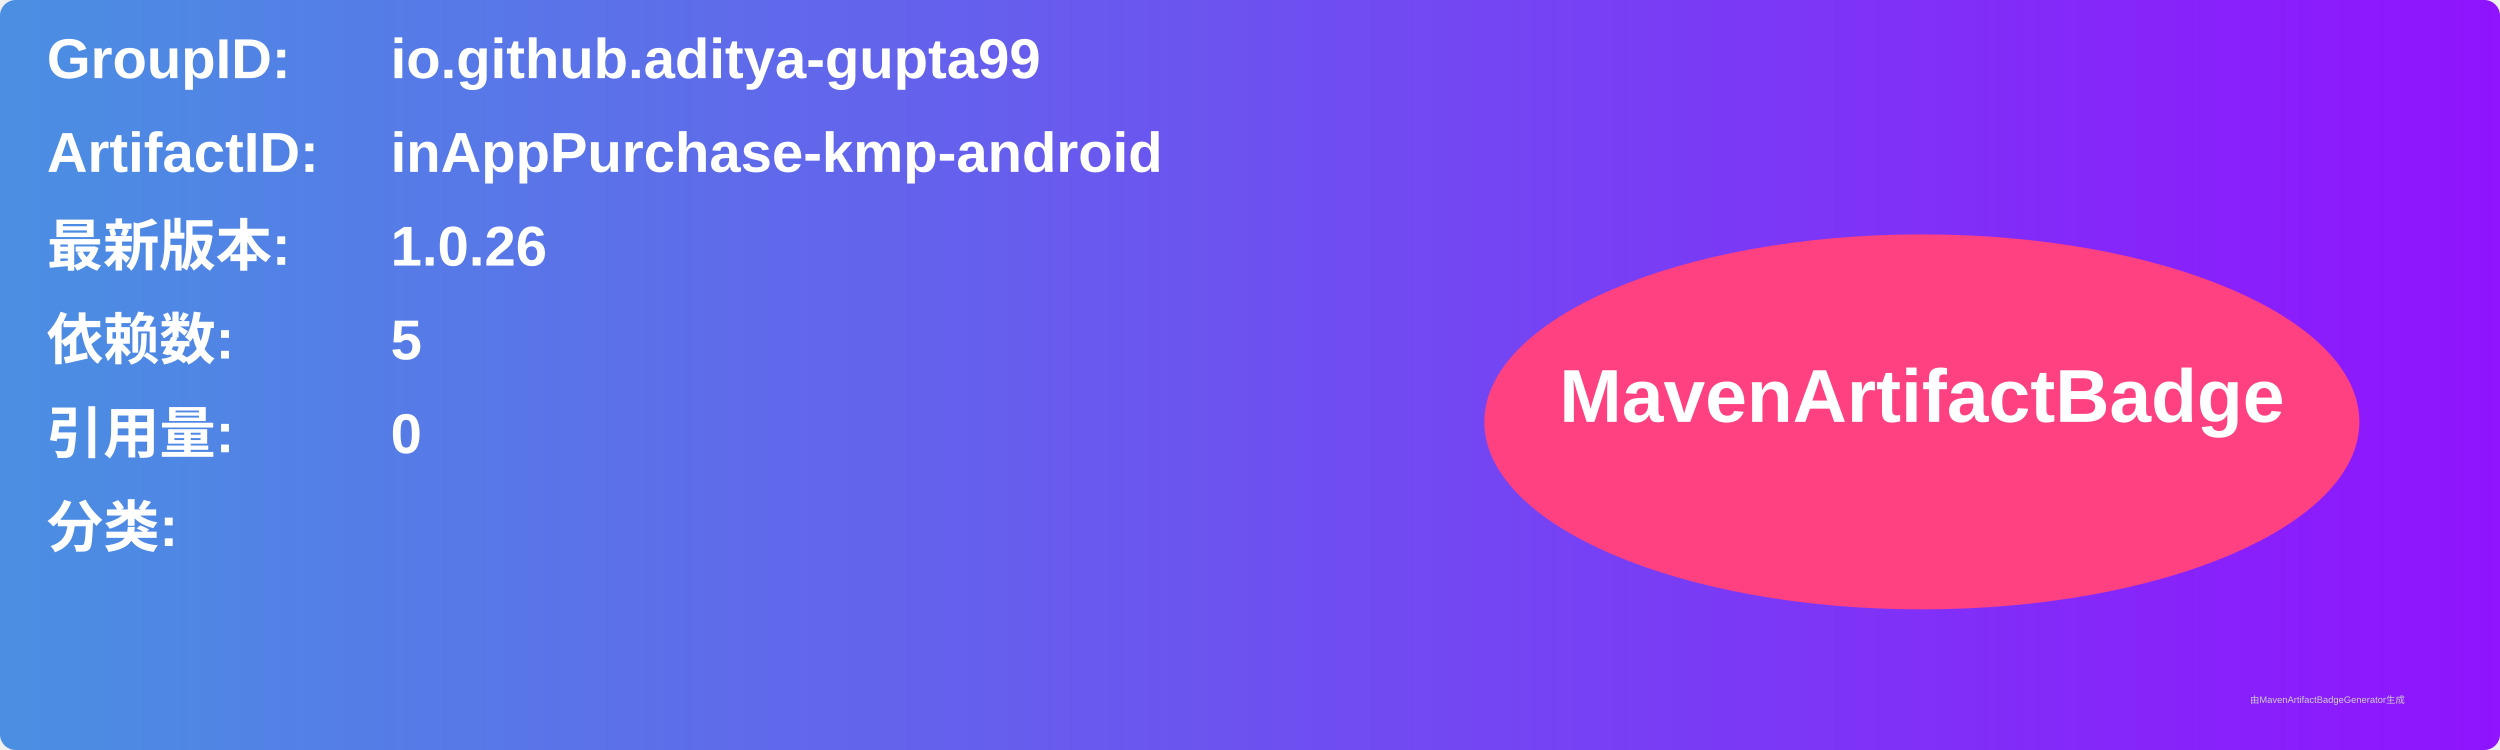
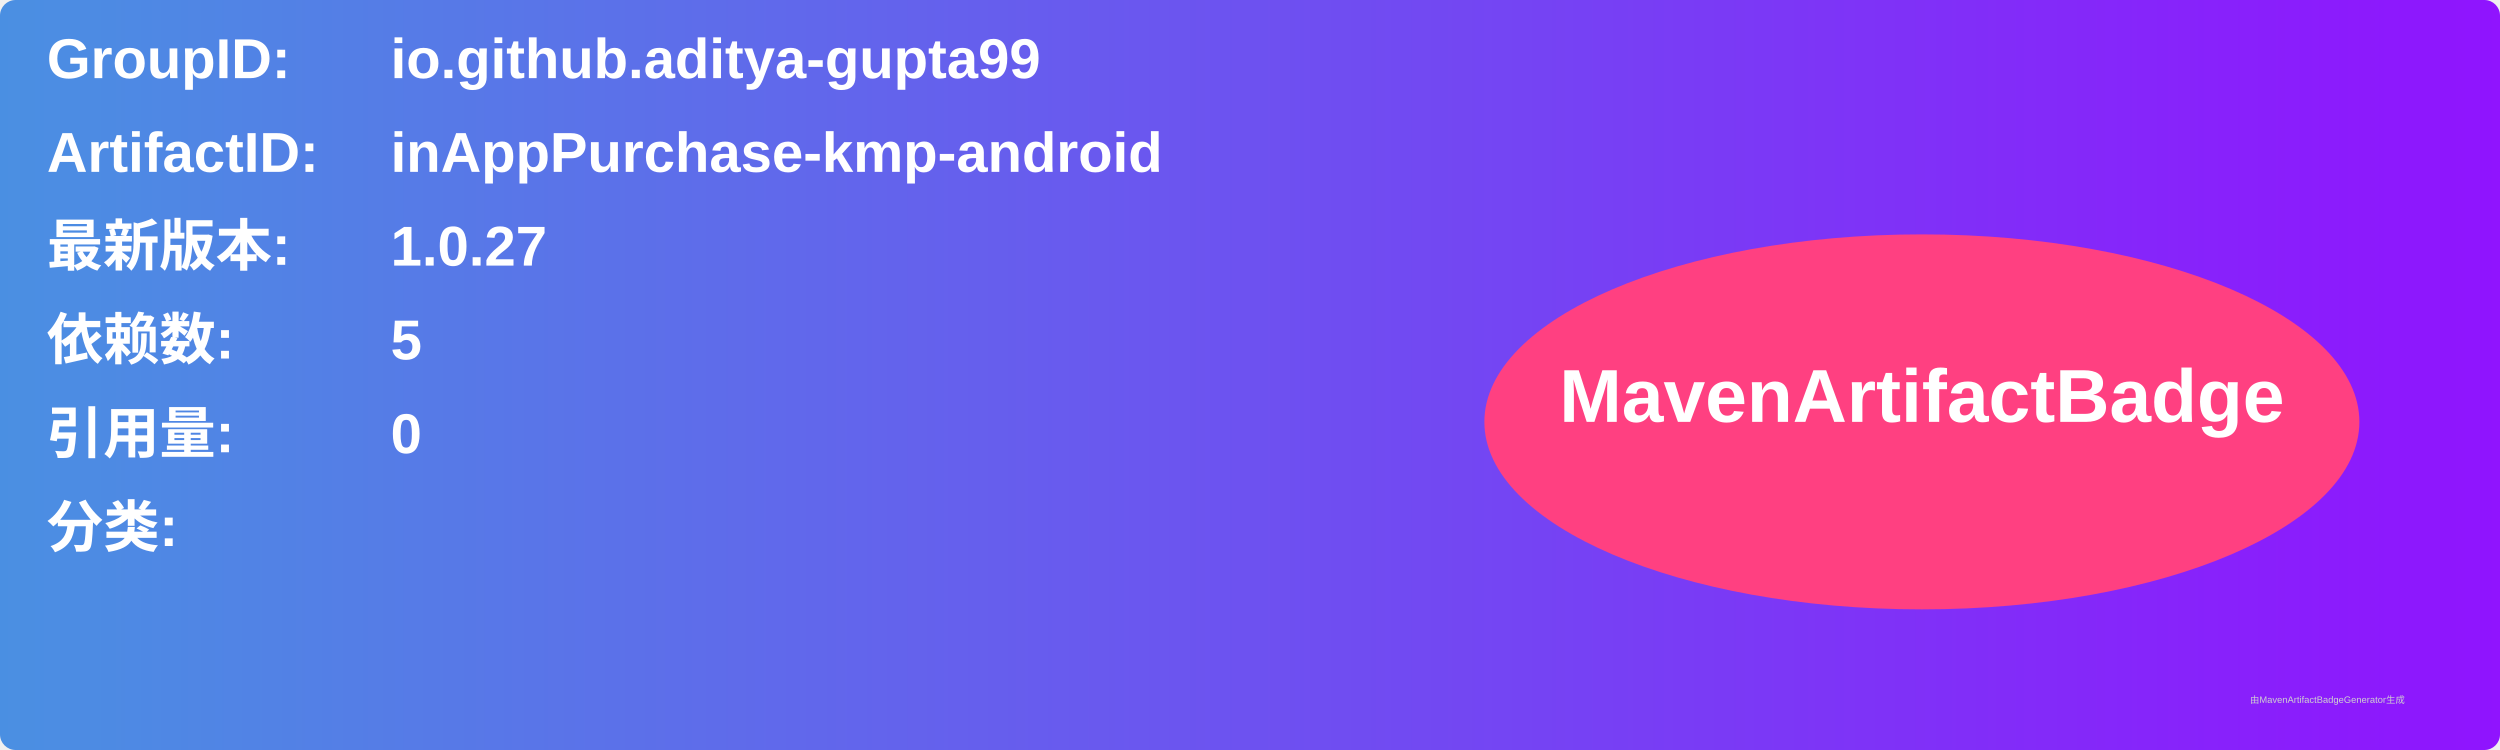
<svg xmlns="http://www.w3.org/2000/svg" width="800" height="240" viewBox="0 0 800 240">
  <linearGradient id="grad" x1="0%" y1="0%" x2="100%" y2="0%">
    <stop offset="0%" stop-color="#4a90e2" />
    <stop offset="100%" stop-color="#9013fe" />
  </linearGradient>
  <rect width="100%" height="100%" rx="5" ry="5" fill="url(#grad)" />
  <g transform="translate(15, 15)">
    <text x="0" y="10" font-family="Arial" font-size="18" fill="white" font-weight="bold" width="260">GroupID:</text>
    <text x="110" y="10" font-family="Arial" font-size="18" fill="white" font-weight="bold" width="460">io.github.aditya-gupta99</text>
    <text x="0" y="40" font-family="Arial" font-size="18" fill="white" font-weight="bold" width="260">ArtifactID:</text>
    <text x="110" y="40" font-family="Arial" font-size="18" fill="white" font-weight="bold" width="460">inAppPurchase-kmp-android</text>
    <text x="0" y="70" font-family="Arial" font-size="18" fill="white" font-weight="bold">最新版本:</text>
    <text x="110" y="70" font-family="Arial" font-size="18" fill="white" font-weight="bold">
-       <tspan font-weight="bold">1.0.26</tspan>
+       <tspan font-weight="bold">1.0.27</tspan>
    </text>
    <text x="0" y="100" font-family="Arial" font-size="18" fill="white" font-weight="bold">依赖数: </text>
    <text x="110" y="100" font-family="Arial" font-size="18" fill="white">
      <tspan font-weight="bold">5</tspan>
    </text>
    <text x="0" y="130" font-family="Arial" font-size="18" fill="white" font-weight="bold">引用量: </text>
    <text x="110" y="130" font-family="Arial" font-size="18" fill="white">
      <tspan font-weight="bold">0</tspan>
    </text>
    <text x="0" y="160" font-family="Arial" font-size="18" fill="white" font-weight="bold">分类:</text>
    <text x="10" y="190" font-family="Arial" font-size="10" fill="white">
      <tspan font-weight="bold" />
    </text>
    <ellipse cx="600" cy="120" rx="140" ry="60" fill="#ff4081" />
    <text x="600" y="120" text-anchor="middle" font-family="Arial" font-size="24" fill="white" font-weight="bold">MavenArtifactBadge</text>
  </g>
  <text x="720" y="225" font-family="Arial" font-size="3" fill="#d0d0d0">由MavenArtifactBadgeGenerator生成</text>
</svg>
